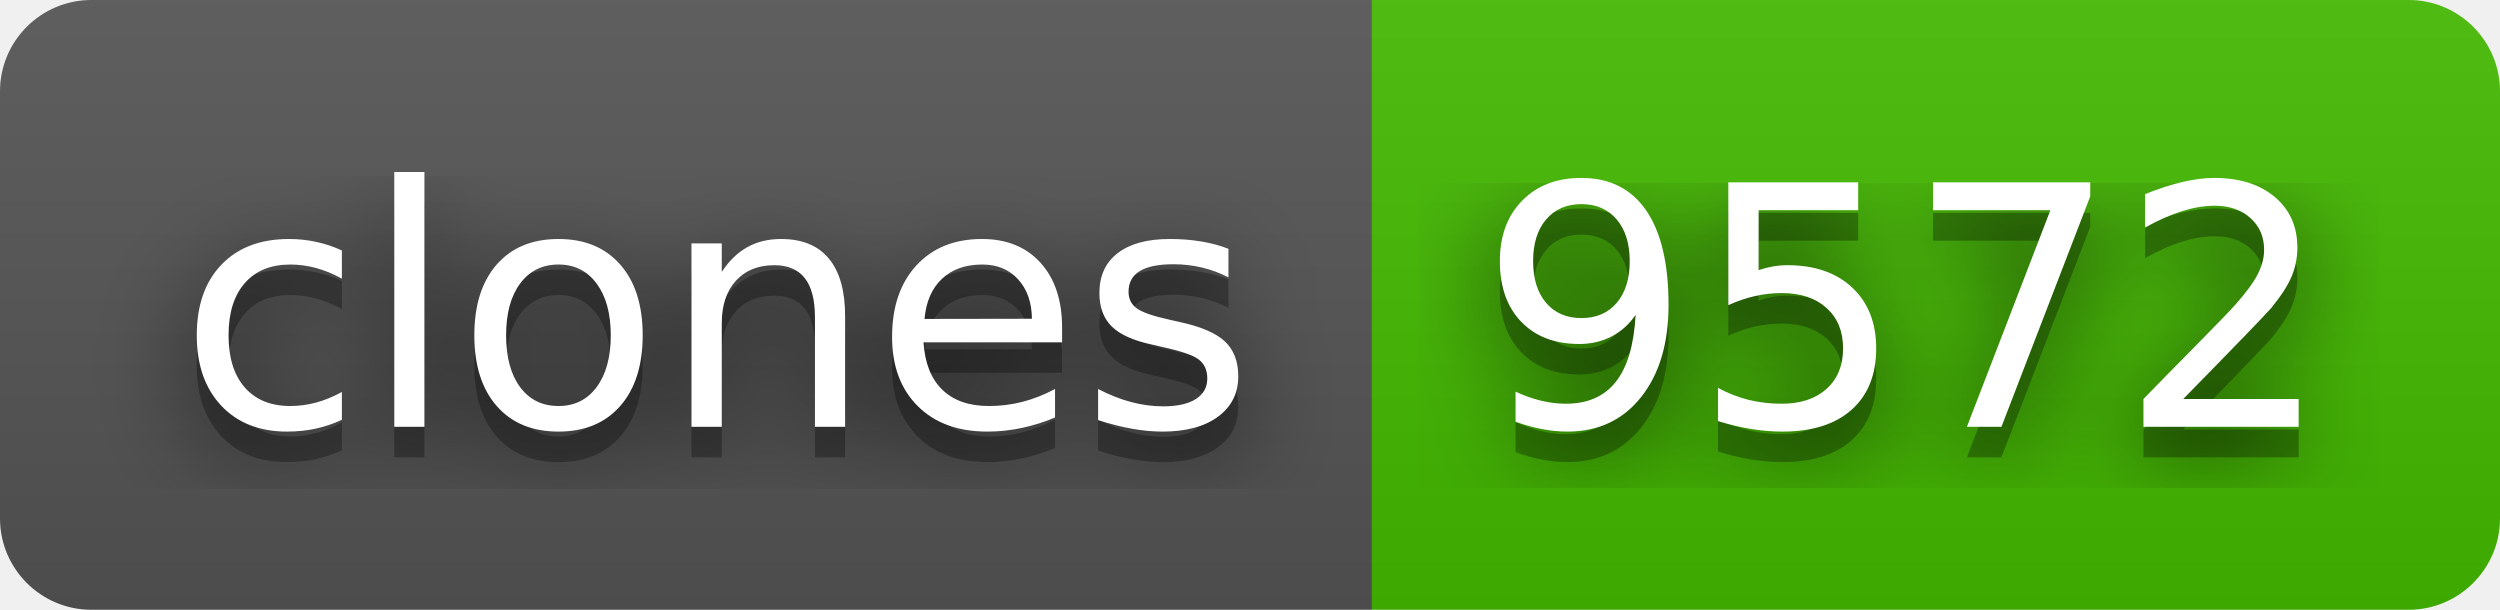
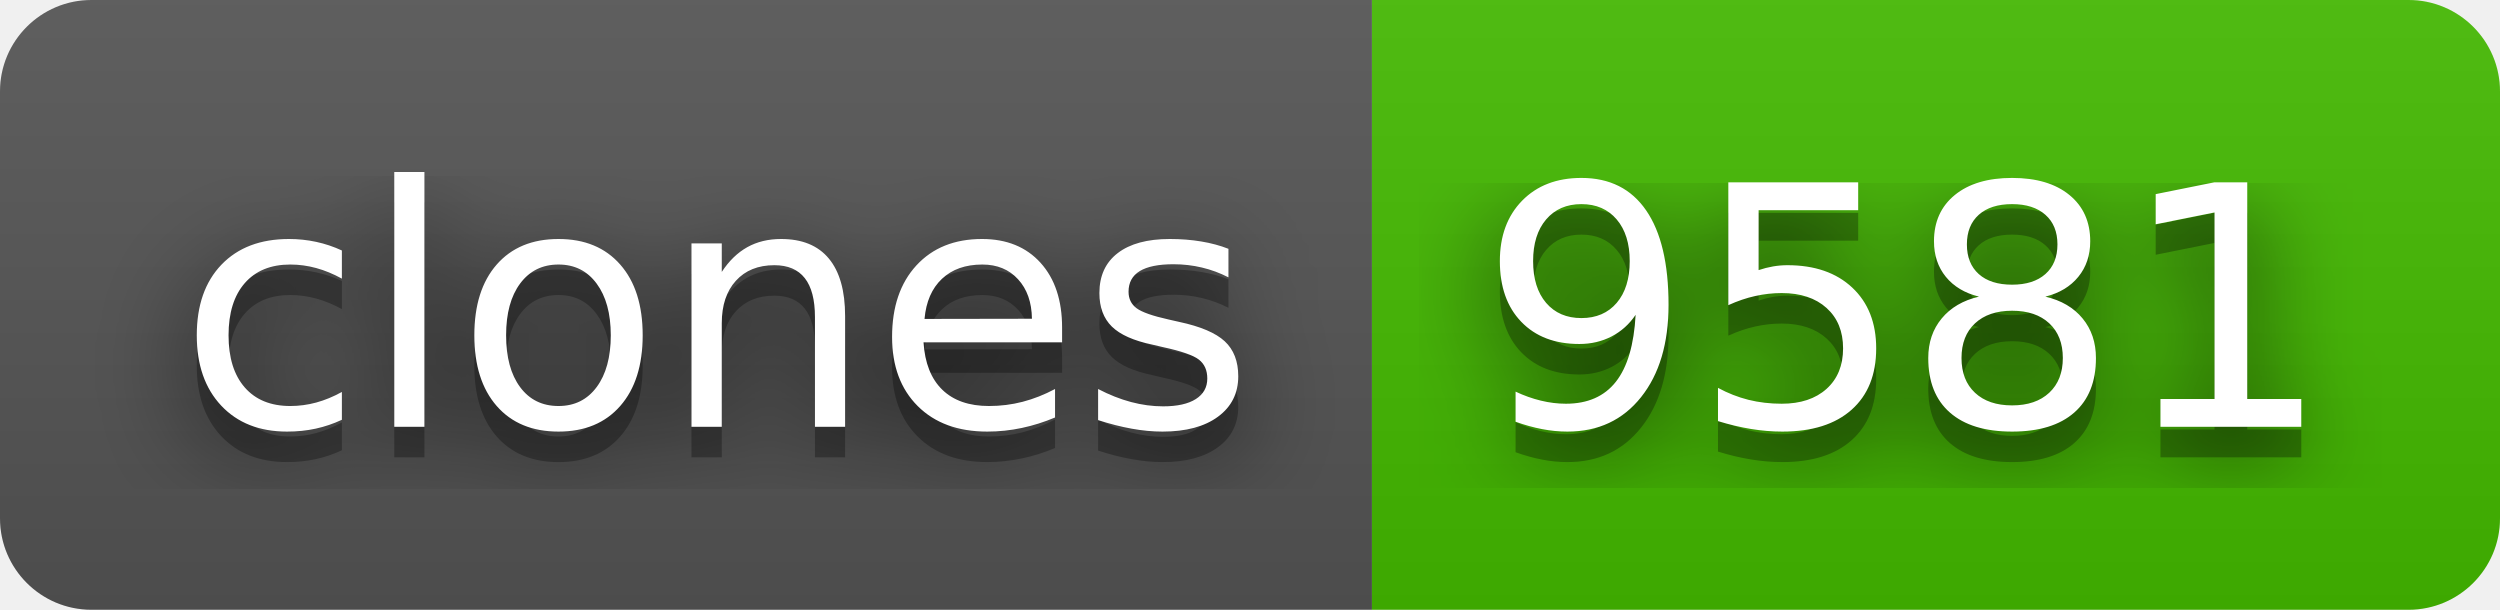
- <svg xmlns="http://www.w3.org/2000/svg" width="82" height="20" role="img" aria-label="clones: 9572">
+ <svg xmlns="http://www.w3.org/2000/svg" width="82" height="20" role="img" aria-label="clones: 9581">
  <filter id="blur">
    <feGaussianBlur stdDeviation="16" />
  </filter>
  <linearGradient id="s" x2="0" y2="100%">
    <stop offset="0" stop-color="#bbb" stop-opacity=".1" />
    <stop offset="1" stop-opacity=".1" />
  </linearGradient>
  <clipPath id="r">
    <rect width="82" height="20" rx="3" />
  </clipPath>
  <g clip-path="url(#r)">
    <rect width="45" height="20" fill="#555" />
    <rect x="45" width="37" height="20" fill="#4b0" />
    <rect width="82" height="20" fill="url(#s)" />
  </g>
  <g fill="#fff" text-anchor="middle" font-family="Verdana,Geneva,DejaVu Sans,sans-serif" text-rendering="geometricPrecision" font-size="110">
    <g transform="scale(.1)">
      <g aria-hidden="true" fill="#010101">
        <text x="235" y="150" fill-opacity=".8" filter="url(#blur)" textLength="350">clones</text>
        <text x="235" y="150" fill-opacity=".3" textLength="350">clones</text>
      </g>
      <text x="235" y="140" textLength="350">clones</text>
    </g>
    <g transform="scale(.1)">
      <g aria-hidden="true" fill="#010101">
-         <text x="625" y="150" fill-opacity=".8" filter="url(#blur)" textLength="270">9572</text>
-         <text x="625" y="150" fill-opacity=".3" textLength="270">9572</text>
+         <text x="625" y="150" fill-opacity=".8" filter="url(#blur)" textLength="270">9581</text>
+         <text x="625" y="150" fill-opacity=".3" textLength="270">9581</text>
      </g>
-       <text x="625" y="140" textLength="270">9572</text>
+       <text x="625" y="140" textLength="270">9581</text>
    </g>
  </g>
</svg>
